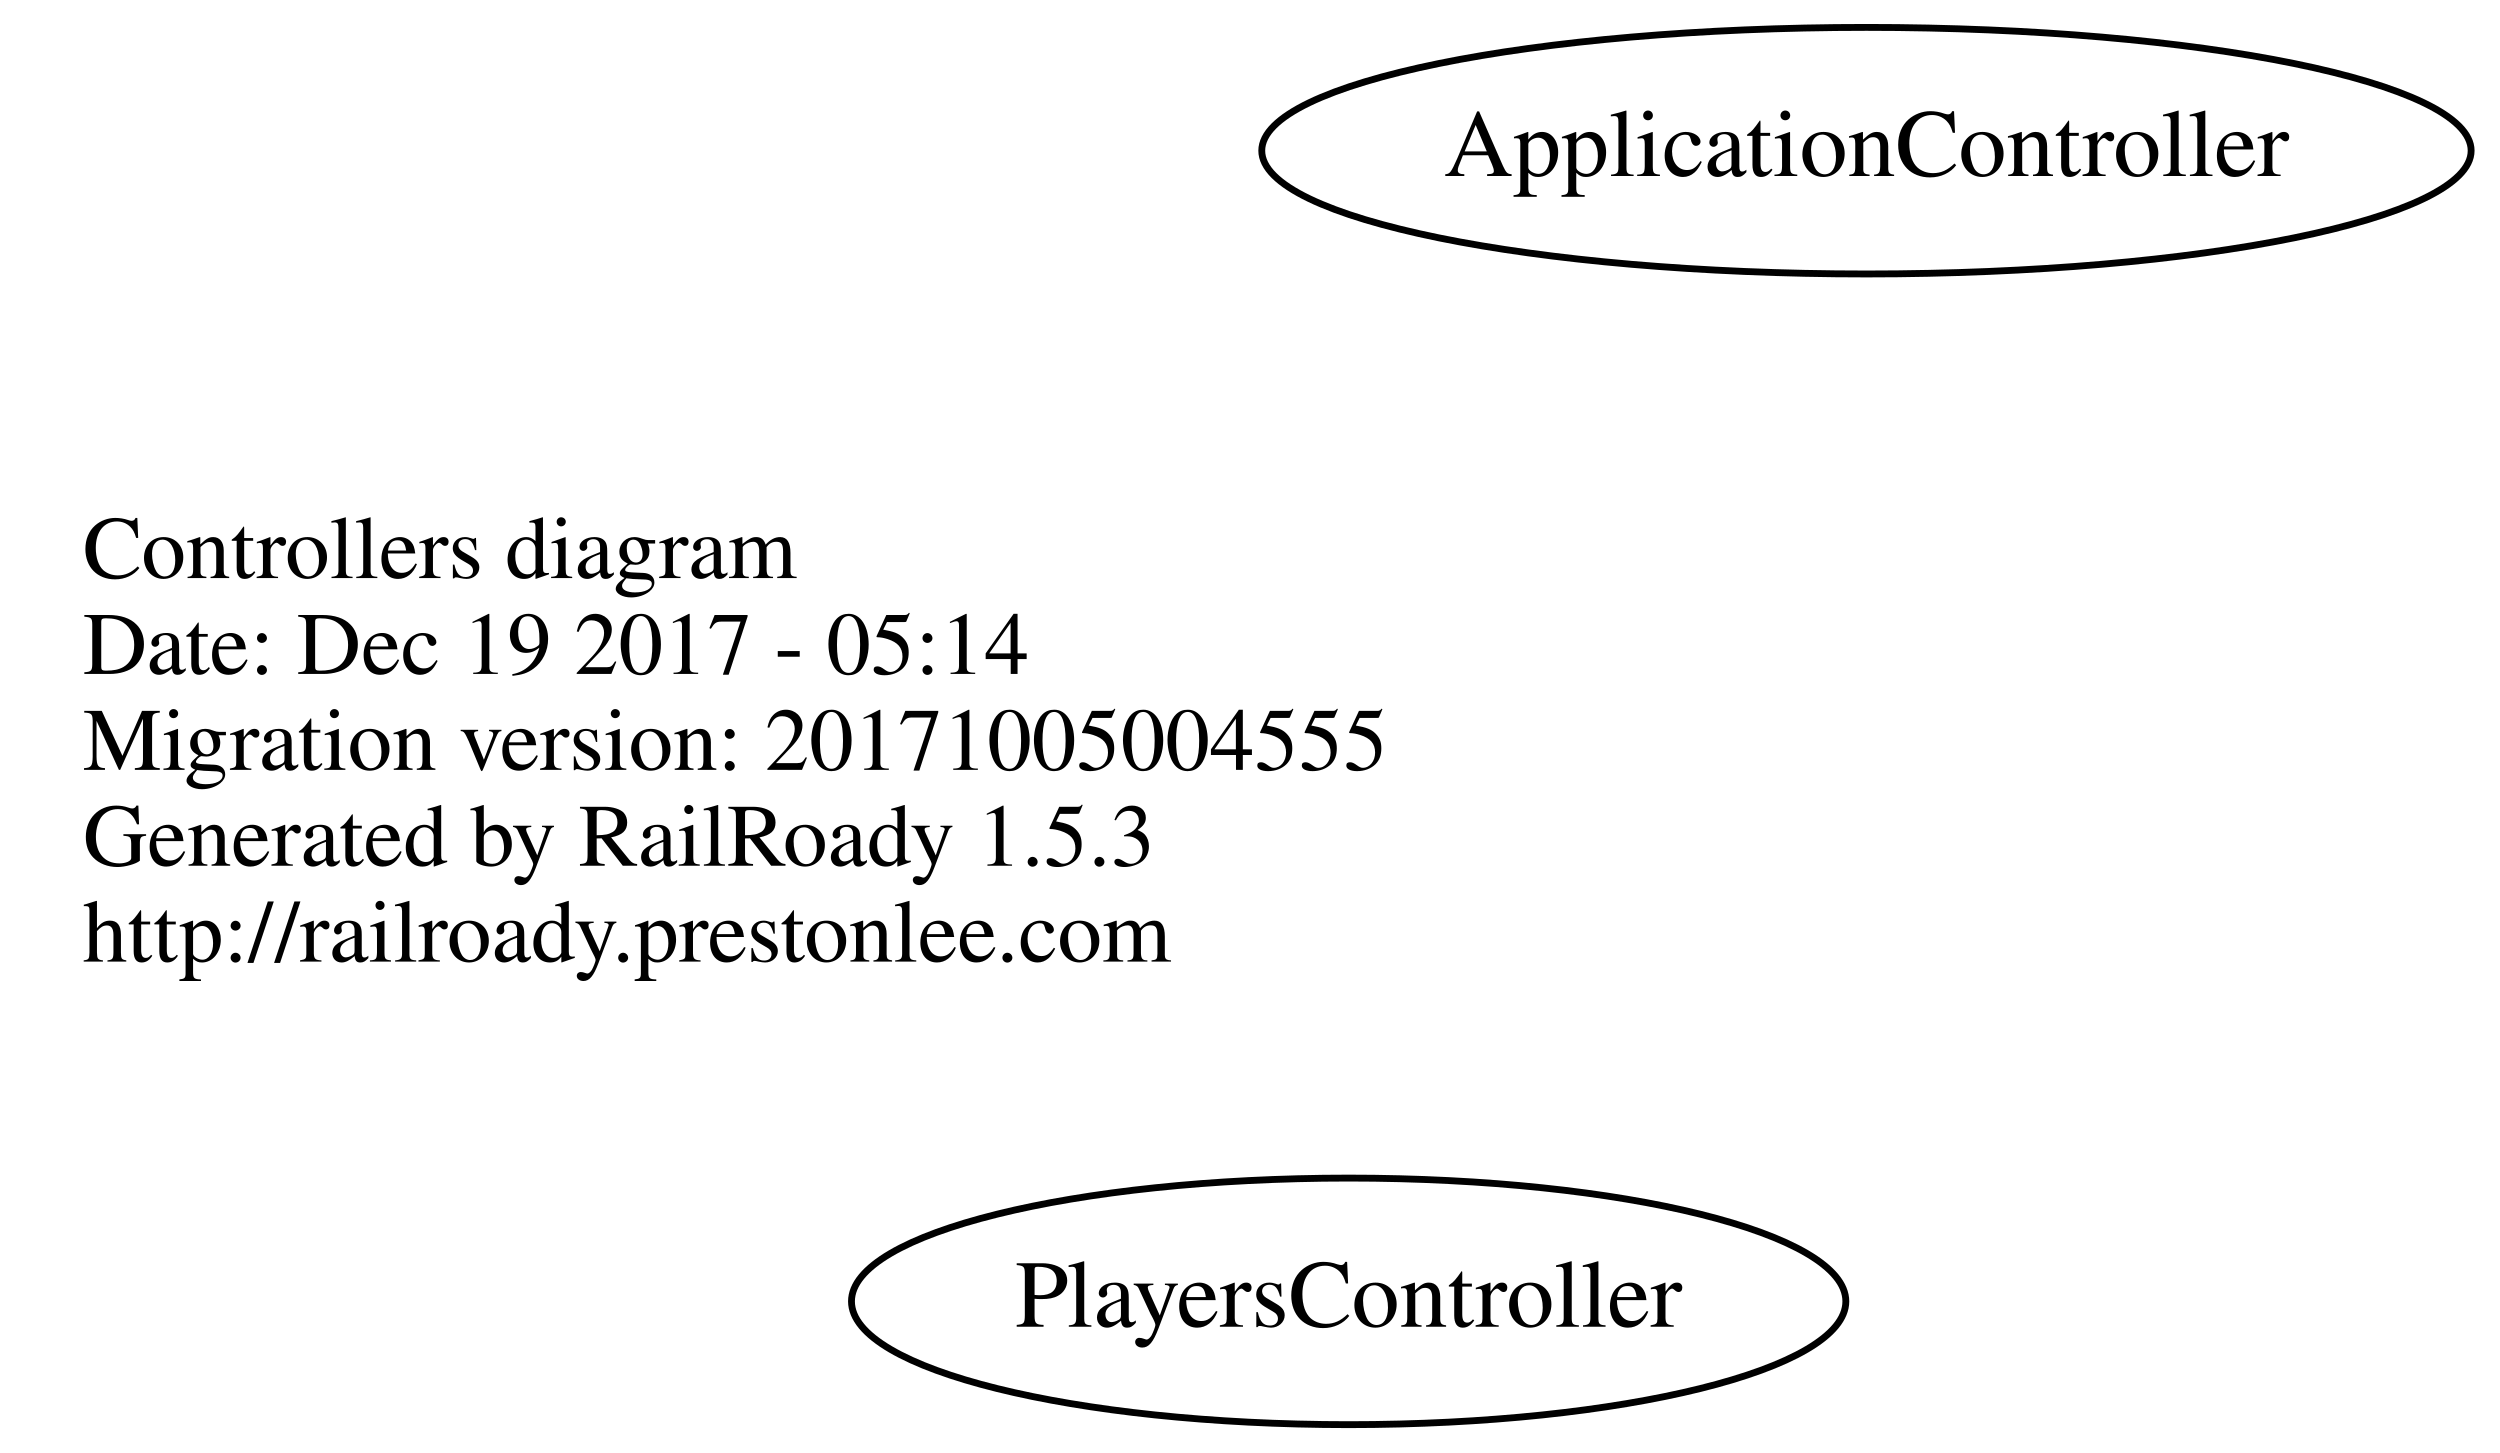
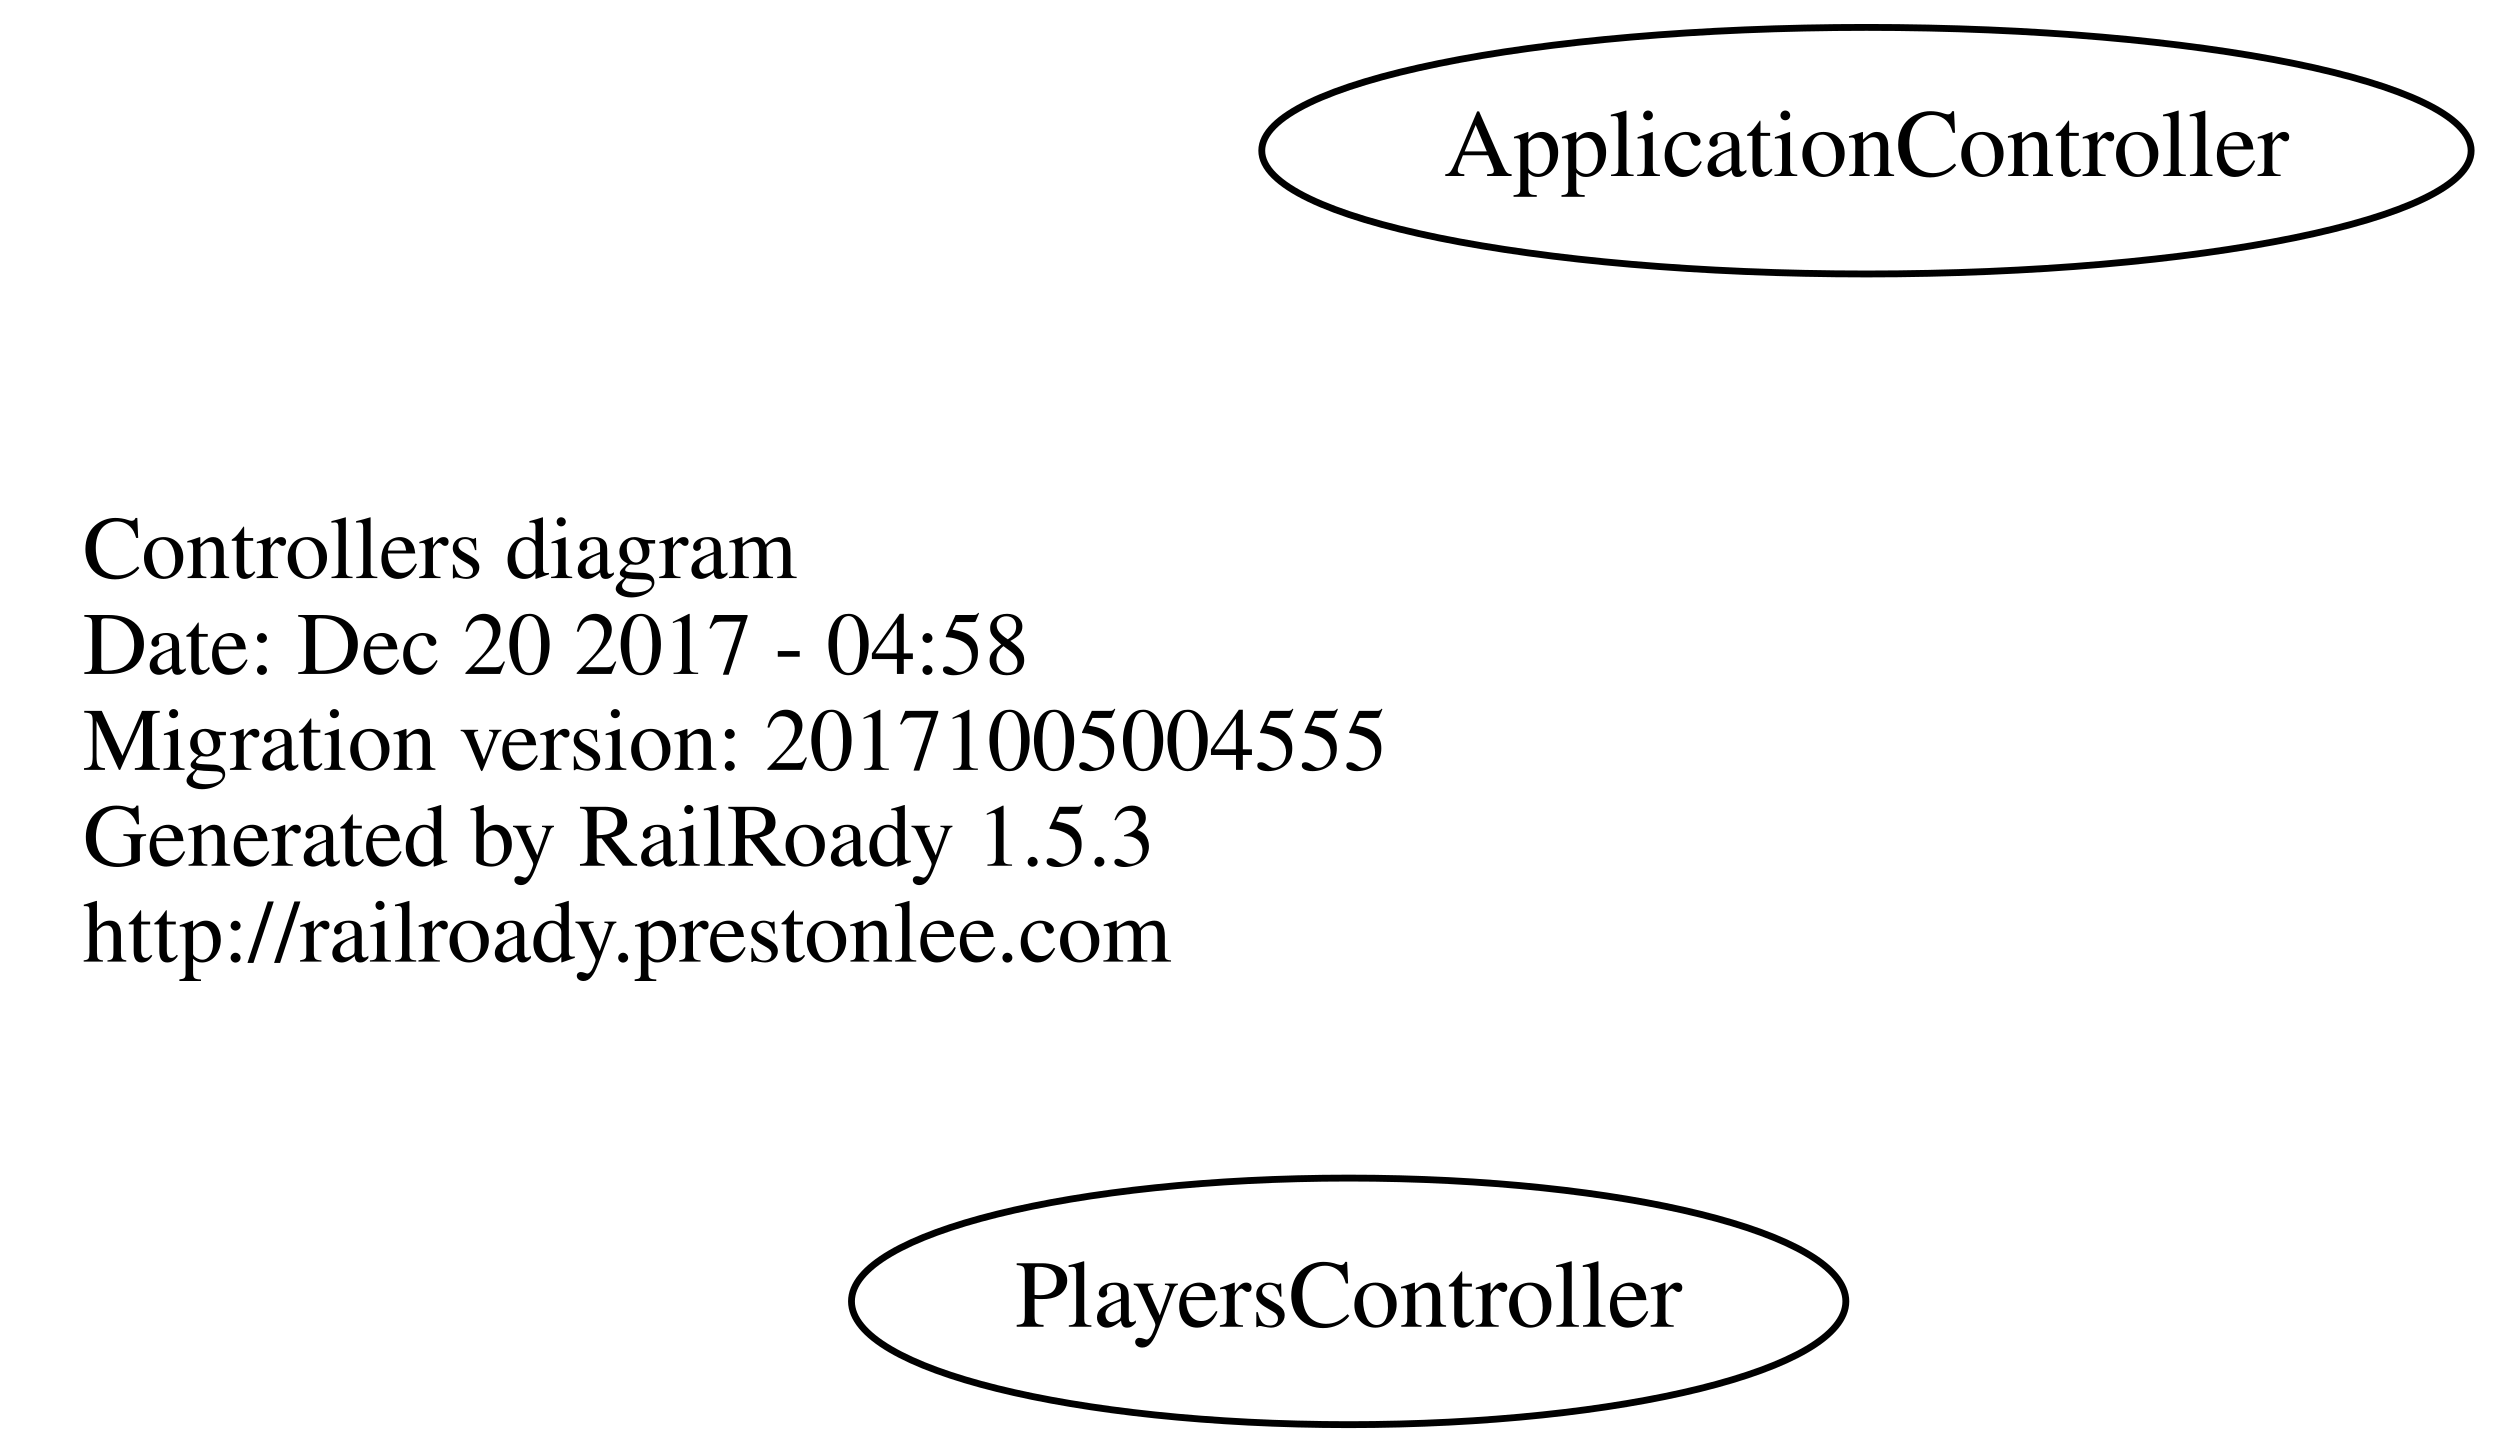
<svg xmlns="http://www.w3.org/2000/svg" width="365pt" height="212pt" viewBox="0.00 0.00 364.78 212.00">
  <g id="graph0" class="graph" transform="scale(1 1) rotate(0) translate(4 208)">
    <polygon fill="none" stroke="none" points="-4,4 -4,-208 360.784,-208 360.784,4 -4,4" />
    <g id="node1" class="node">
      <text text-anchor="start" x="8" y="-123.6" font-family="Times,serif" font-size="13.00">Controllers diagram</text>
-       <text text-anchor="start" x="8" y="-109.6" font-family="Times,serif" font-size="13.00">Date: Dec 19 2017 - 05:14</text>
+       <text text-anchor="start" x="8" y="-109.6" font-family="Times,serif" font-size="13.00">Date: Dec 20 2017 - 04:58</text>
      <text text-anchor="start" x="8" y="-95.6" font-family="Times,serif" font-size="13.00">Migration version: 20171005004555</text>
      <text text-anchor="start" x="8" y="-81.6" font-family="Times,serif" font-size="13.00">Generated by RailRoady 1.5.3</text>
      <text text-anchor="start" x="8" y="-67.6" font-family="Times,serif" font-size="13.00">http://railroady.prestonlee.com</text>
    </g>
    <g id="node2" class="node">
      <ellipse fill="none" stroke="black" cx="268.392" cy="-186" rx="88.284" ry="18" />
      <text text-anchor="middle" x="268.392" y="-182.3" font-family="Times,serif" font-size="14.00">ApplicationController</text>
    </g>
    <g id="node3" class="node">
      <ellipse fill="none" stroke="black" cx="192.794" cy="-18" rx="72.588" ry="18" />
      <text text-anchor="middle" x="192.794" y="-14.3" font-family="Times,serif" font-size="14.00">PlayersController</text>
    </g>
  </g>
</svg>
